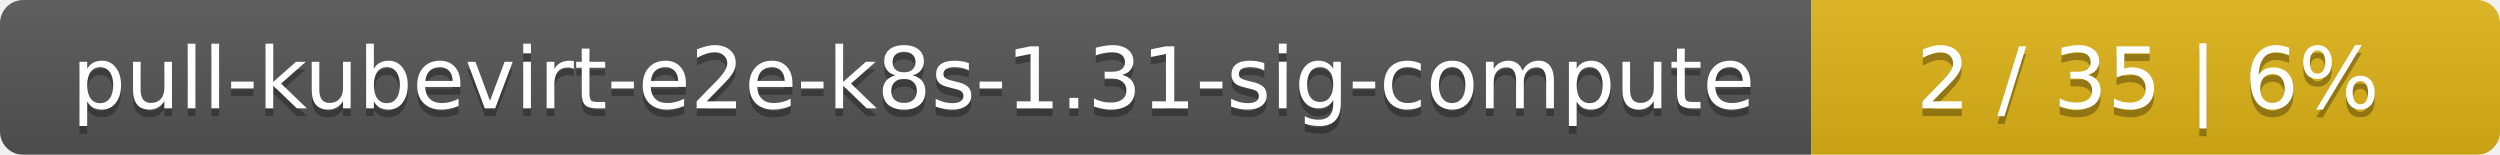
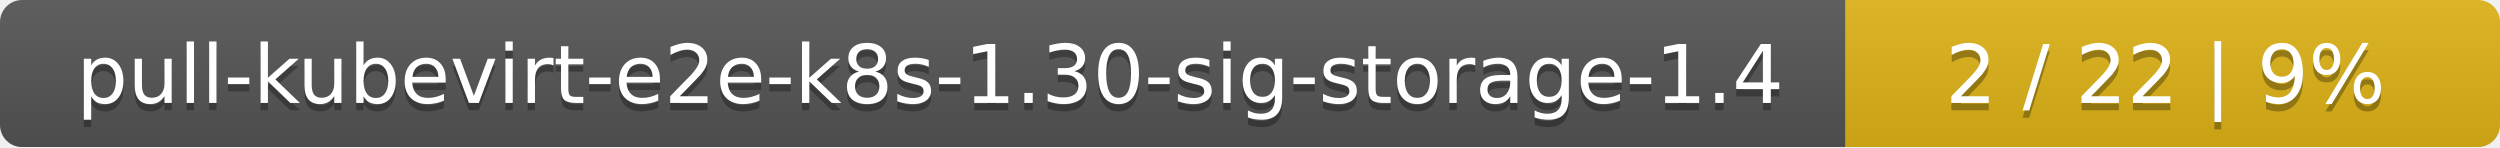
- <svg xmlns="http://www.w3.org/2000/svg" width="323" height="20">
+ <svg xmlns="http://www.w3.org/2000/svg" width="340" height="20">
  <linearGradient id="smooth" x2="0" y2="100%">
    <stop offset="0" stop-color="#bbb" stop-opacity=".1" />
    <stop offset="1" stop-opacity=".1" />
  </linearGradient>
  <mask id="round">
-     <rect width="323" height="20" rx="3" fill="#fff" />
+     <rect width="340" height="20" rx="3" fill="#fff" />
  </mask>
  <g mask="url(#round)">
-     <rect width="234" height="20" fill="#555" />
-     <rect x="234" width="89" height="20" fill="#dfb317" />
-     <rect width="323" height="20" fill="url(#smooth)" />
+     <rect width="251" height="20" fill="#555" />
+     <rect x="251" width="89" height="20" fill="#dfb317" />
+     <rect width="340" height="20" fill="url(#smooth)" />
  </g>
  <g fill="#fff" text-anchor="middle" font-family="DejaVu Sans,Verdana,Geneva,sans-serif" font-size="11">
-     <text x="118" y="15" fill="#010101" fill-opacity=".3">pull-kubevirt-e2e-k8s-1.31-sig-compute</text>
-     <text x="118" y="14">pull-kubevirt-e2e-k8s-1.31-sig-compute</text>
-     <text x="277.5" y="15" fill="#010101" fill-opacity=".3">2 / 35    |    6%</text>
-     <text x="277.5" y="14">2 / 35    |    6%</text>
+     <text x="126.5" y="15" fill="#010101" fill-opacity=".3">pull-kubevirt-e2e-k8s-1.30-sig-storage-1.4</text>
+     <text x="126.5" y="14">pull-kubevirt-e2e-k8s-1.30-sig-storage-1.4</text>
+     <text x="294.5" y="15" fill="#010101" fill-opacity=".3">2 / 22    |    9%</text>
+     <text x="294.5" y="14">2 / 22    |    9%</text>
  </g>
</svg>
